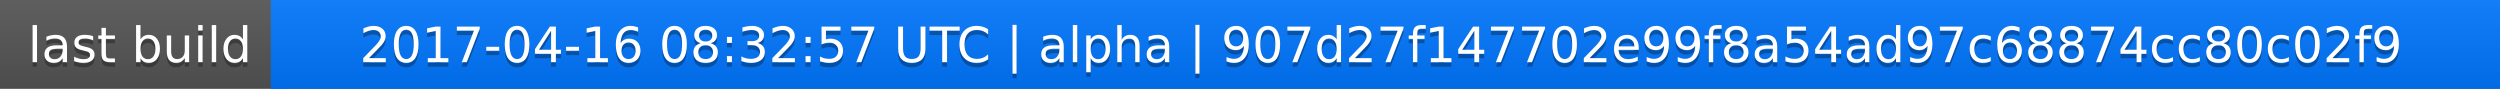
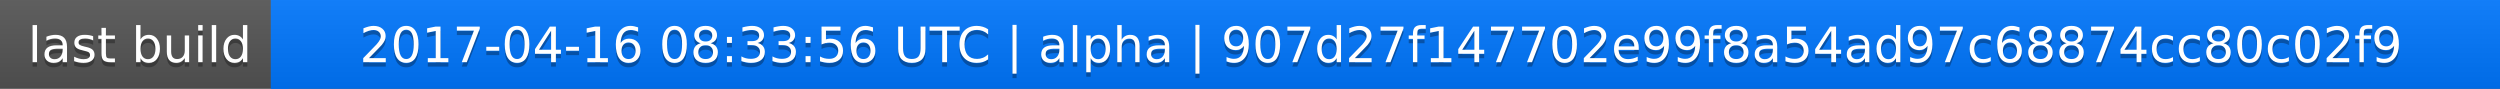
<svg xmlns="http://www.w3.org/2000/svg" width="563" height="20">
  <linearGradient id="a" x2="0" y2="100%">
    <stop offset="0" stop-color="#bbb" stop-opacity=".1" />
    <stop offset="1" stop-opacity=".1" />
  </linearGradient>
  <rect rx="0" width="563" height="20" fill="#555" />
  <rect rx="0" x="61" width="502" height="20" fill="#07f" />
  <path fill="#07f" d="M61 0h4v20h-4z" />
  <rect rx="0" width="563" height="20" fill="url(#a)" />
  <g fill="#fff" text-anchor="middle" font-family="DejaVu Sans,Verdana,Geneva,sans-serif" font-size="11">
    <text x="31.5" y="15" fill="#010101" fill-opacity=".3">last build</text>
    <text x="31.5" y="14">last build</text>
-     <text x="311" y="15" fill="#010101" fill-opacity=".3">2017-04-16 08:32:57 UTC | alpha | 907d27f147702e99f8a54ad97c68874cc80c02f9</text>
-     <text x="311" y="14">2017-04-16 08:32:57 UTC | alpha | 907d27f147702e99f8a54ad97c68874cc80c02f9</text>
+     <text x="311" y="15" fill="#010101" fill-opacity=".3">2017-04-16 08:33:56 UTC | alpha | 907d27f147702e99f8a54ad97c68874cc80c02f9</text>
+     <text x="311" y="14">2017-04-16 08:33:56 UTC | alpha | 907d27f147702e99f8a54ad97c68874cc80c02f9</text>
  </g>
</svg>
